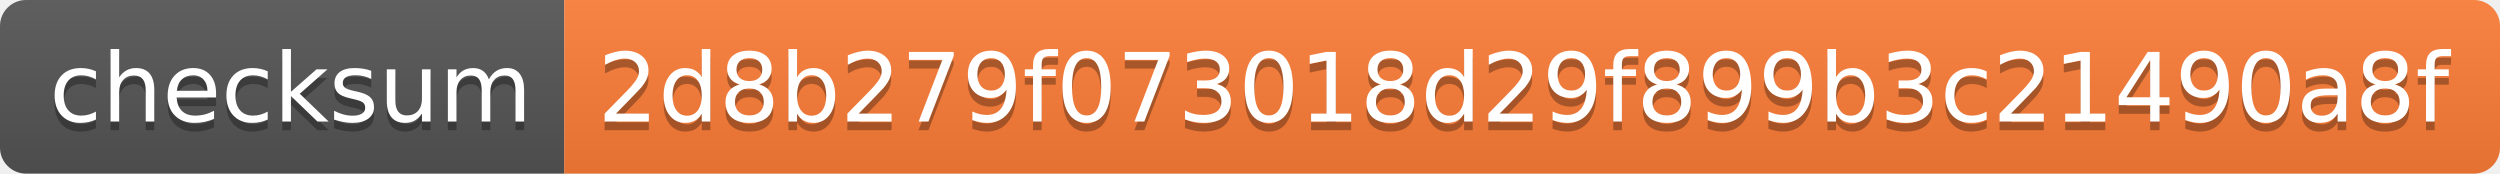
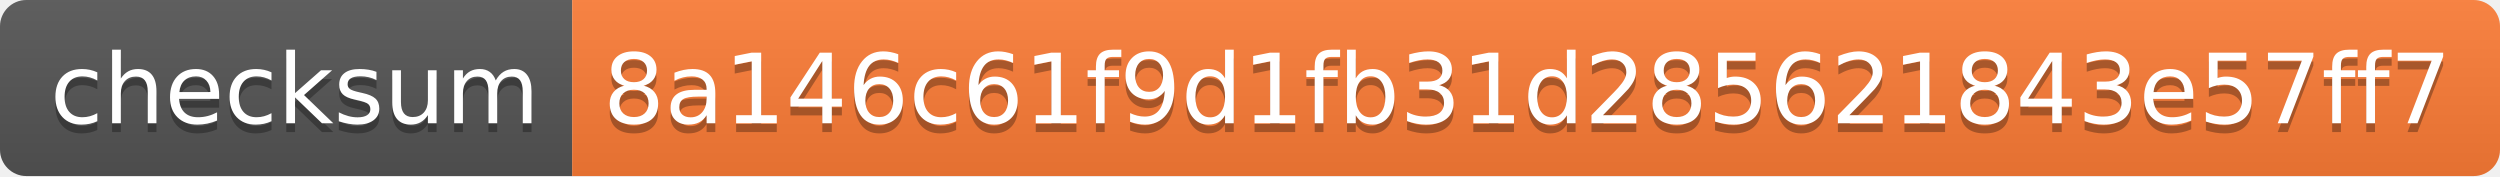
- <svg xmlns="http://www.w3.org/2000/svg" width="288" height="20" role="img" aria-label="checksum: 2d8b279f073018d29f899b3c21490a8f">
+ <svg xmlns="http://www.w3.org/2000/svg" width="284" height="20" role="img" aria-label="checksum: 8a146c61f9d1fb31d285621843e57ff7">
  <linearGradient id="s" x2="0" y2="100%">
    <stop offset="0" stop-color="#bbb" stop-opacity=".1" />
    <stop offset="1" stop-opacity=".1" />
  </linearGradient>
  <clipPath id="r">
-     <rect width="288" height="20" rx="3" fill="#fff" />
+     <rect width="284" height="20" rx="3" fill="#fff" />
  </clipPath>
  <g clip-path="url(#r)">
    <rect width="65" height="20" fill="#555" />
-     <rect x="65" width="223" height="20" fill="#fe7d37" />
-     <rect width="288" height="20" fill="url(#s)" />
+     <rect x="65" width="219" height="20" fill="#fe7d37" />
+     <rect width="284" height="20" fill="url(#s)" />
  </g>
  <g fill="#fff" text-anchor="middle" font-family="Verdana,Geneva,DejaVu Sans,sans-serif" text-rendering="geometricPrecision" font-size="110">
    <text aria-hidden="true" x="335" y="150" fill="#010101" fill-opacity=".3" transform="scale(.1)" textLength="550">checksum</text>
    <text x="335" y="140" transform="scale(.1)" fill="#fff" textLength="550">checksum</text>
-     <text aria-hidden="true" x="1755" y="150" fill="#010101" fill-opacity=".3" transform="scale(.1)" textLength="2130">2d8b279f073018d29f899b3c21490a8f</text>
-     <text x="1755" y="140" transform="scale(.1)" fill="#fff" textLength="2130">2d8b279f073018d29f899b3c21490a8f</text>
+     <text aria-hidden="true" x="1735" y="150" fill="#010101" fill-opacity=".3" transform="scale(.1)" textLength="2090">8a146c61f9d1fb31d285621843e57ff7</text>
+     <text x="1735" y="140" transform="scale(.1)" fill="#fff" textLength="2090">8a146c61f9d1fb31d285621843e57ff7</text>
  </g>
</svg>
